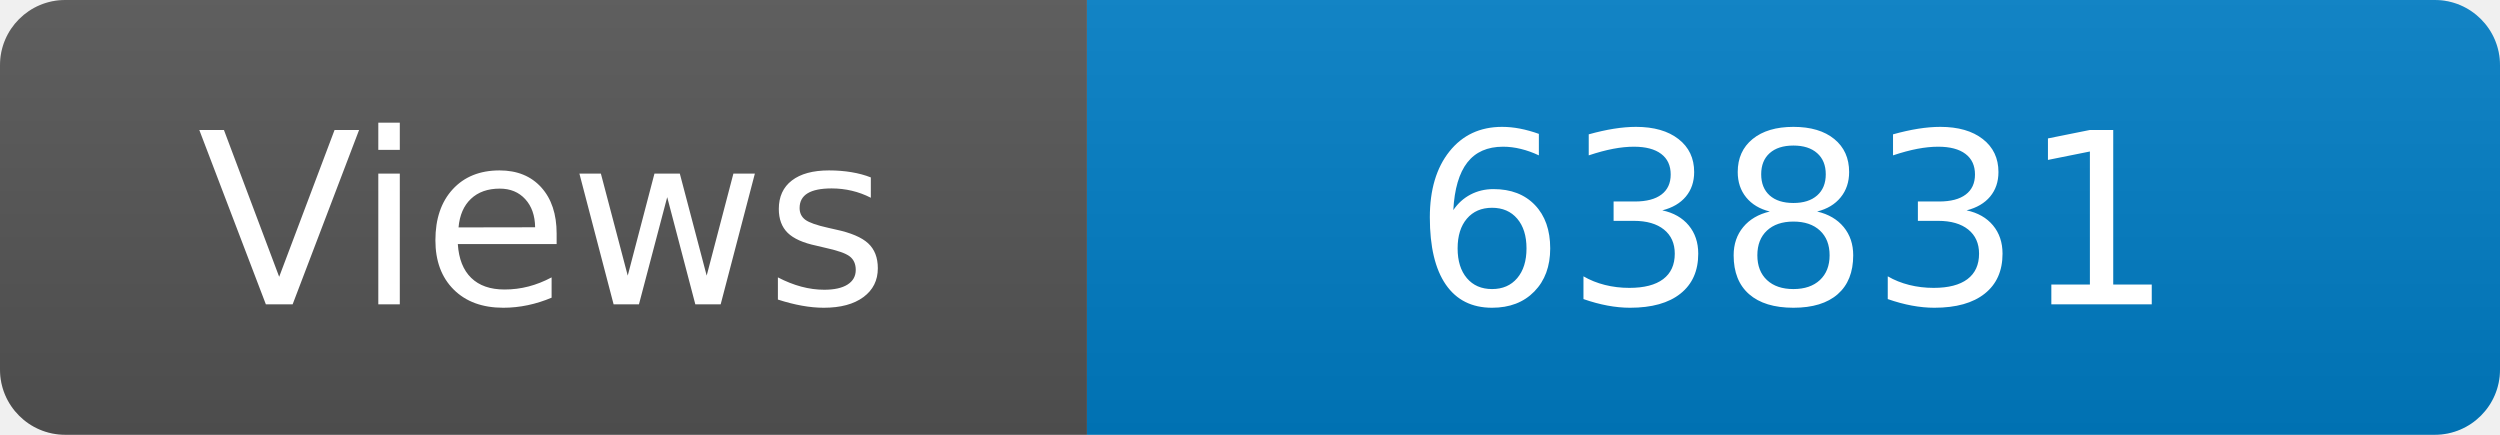
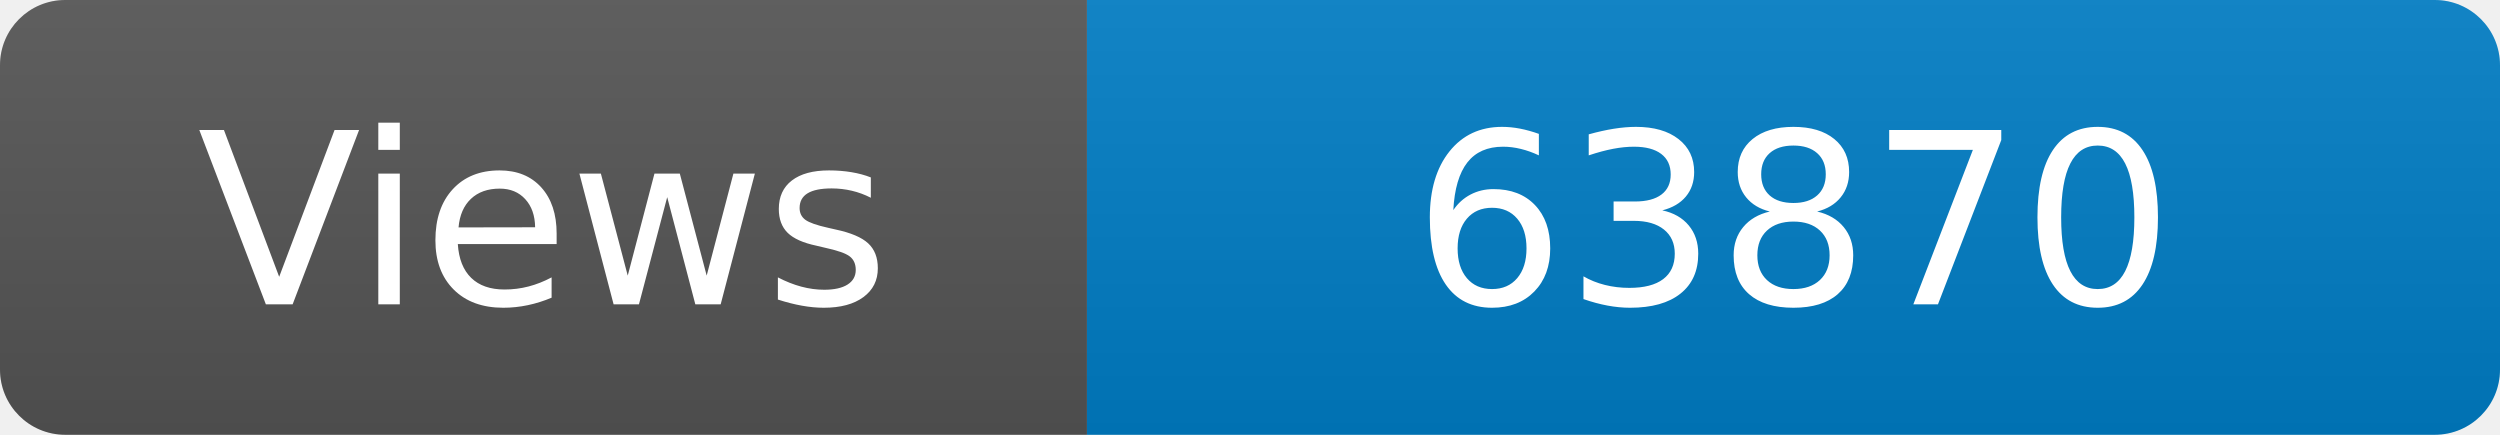
<svg xmlns="http://www.w3.org/2000/svg" width="115" height="20" role="img" aria-label="Maintained?: yes">
  <linearGradient id="s" x2="0" y2="100%">
    <stop offset="0" stop-color="#bbb" stop-opacity=".1" />
    <stop offset="1" stop-opacity=".1" />
  </linearGradient>
  <clipPath id="r">
    <rect width="115" height="20" rx="3" fill="#fff" />
  </clipPath>
  <g clip-path="url(#r)">
    <rect width="50" height="20" fill="#555" />
    <rect x="50" width="160" height="20" fill="#007ec6" />
    <rect width="115" height="20" fill="url(#s)" />
  </g>
  <g fill="#fff" text-anchor="middle" font-family="Verdana,Geneva,DejaVu Sans,sans-serif" font-size="110">
    <text x="250" y="140" transform="scale(.1)" fill="#fff">Views</text>
-     <text x="825" y="140" transform="scale(.1)" fill="#fff">63831</text>
+     <text x="825" y="140" transform="scale(.1)" fill="#fff">63870</text>
  </g>
</svg>
